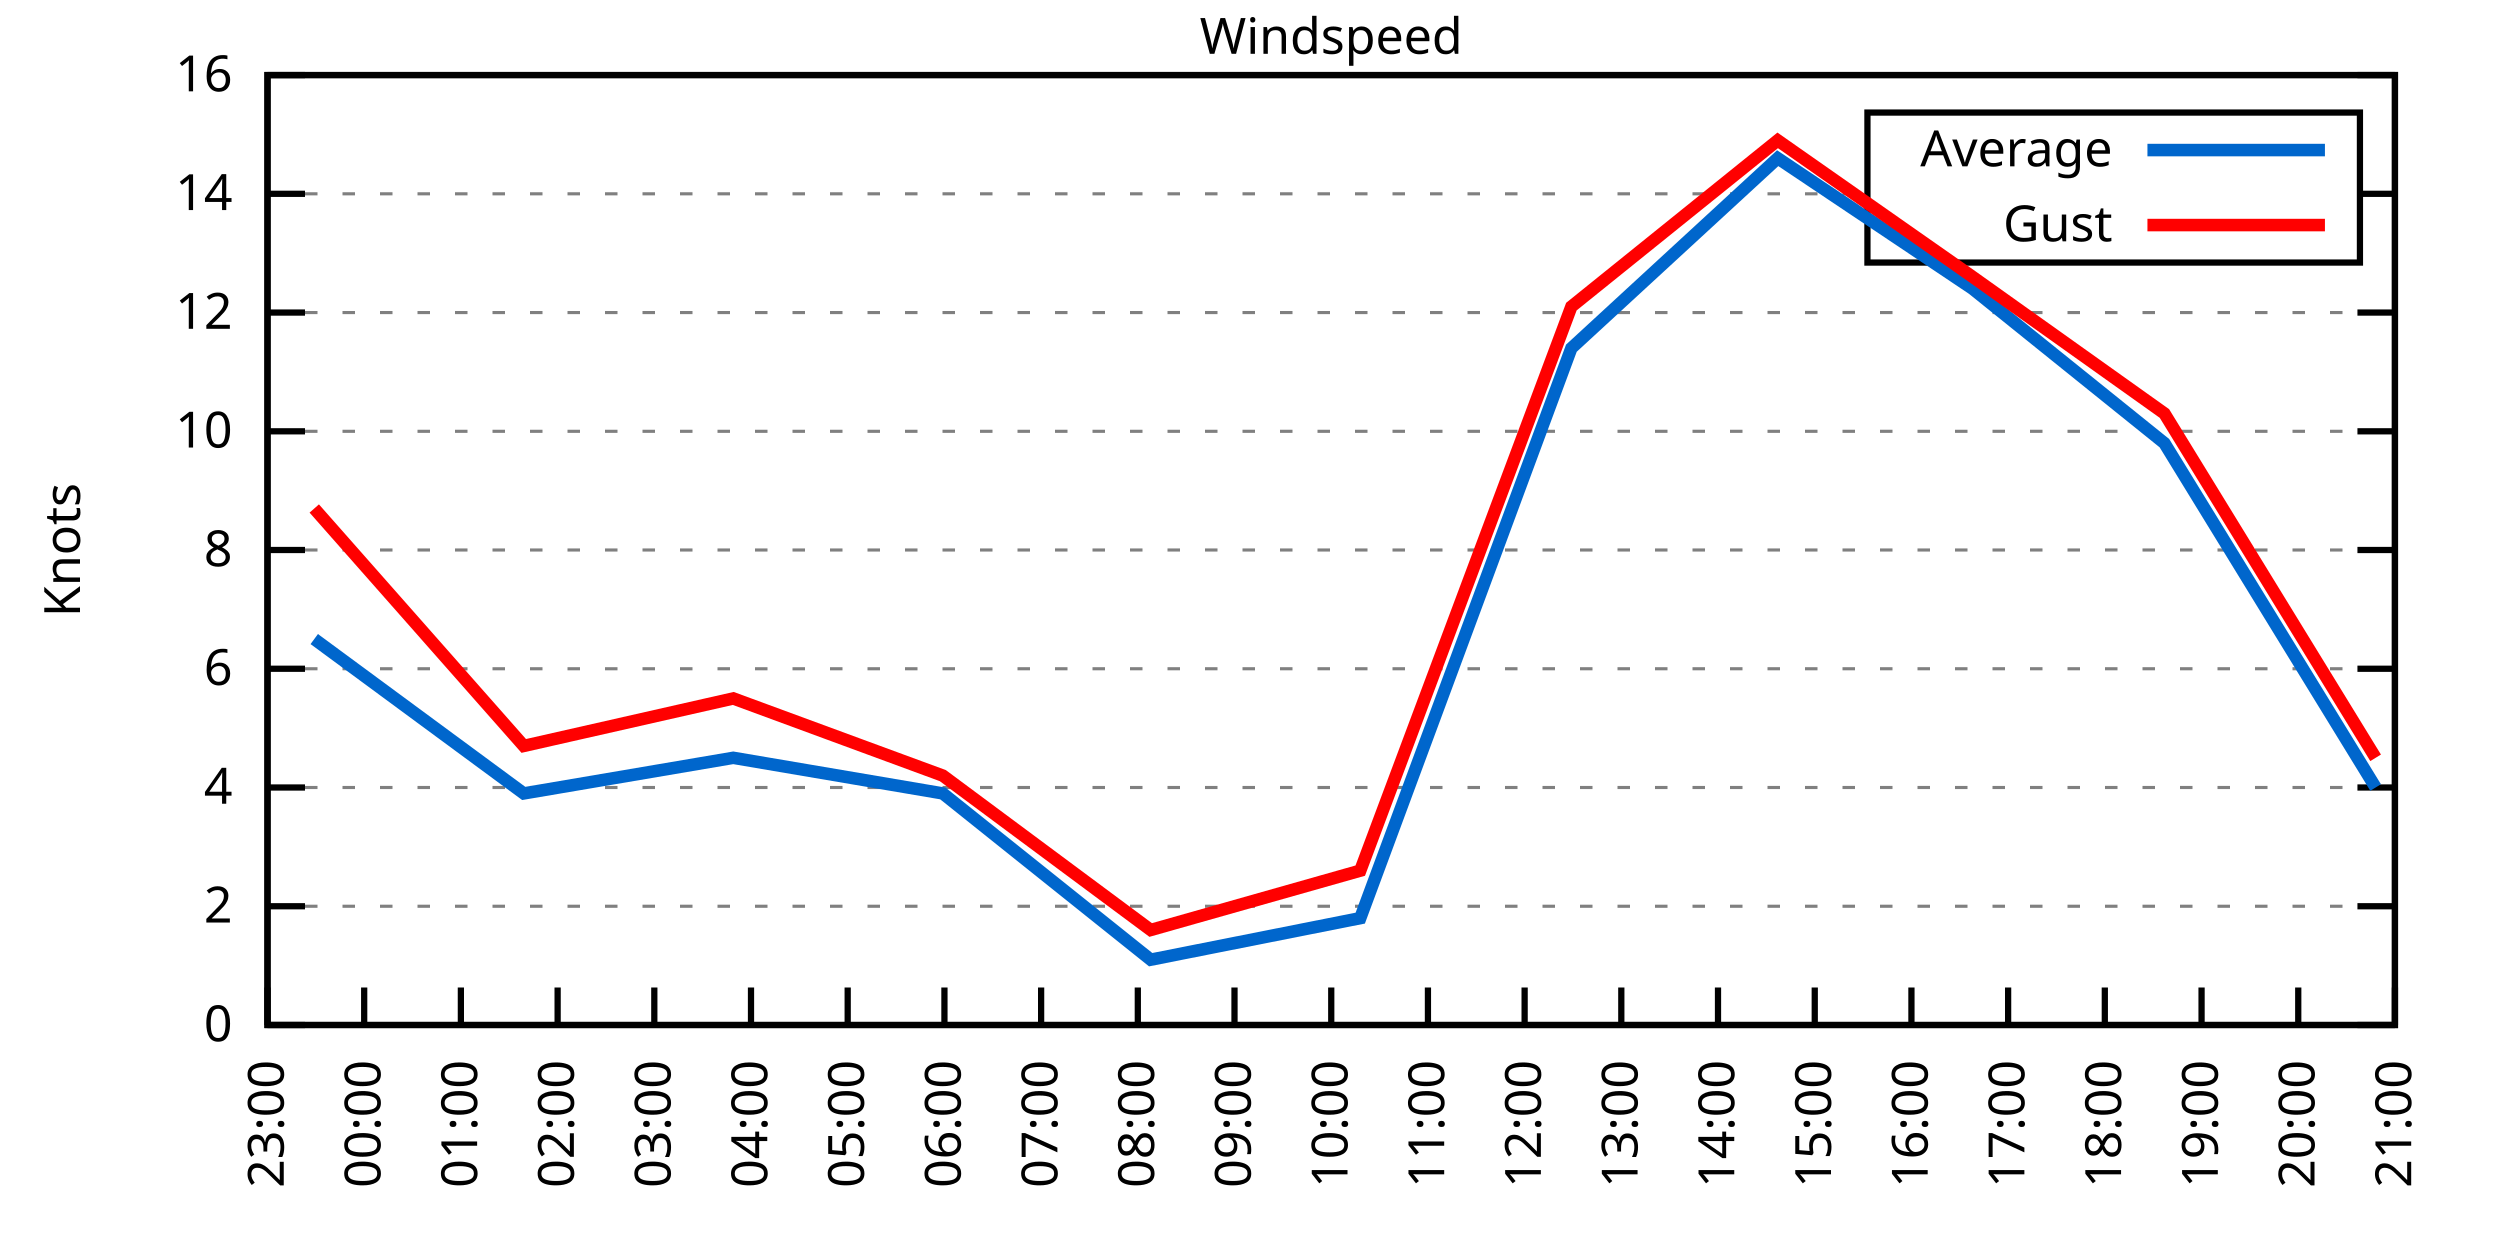
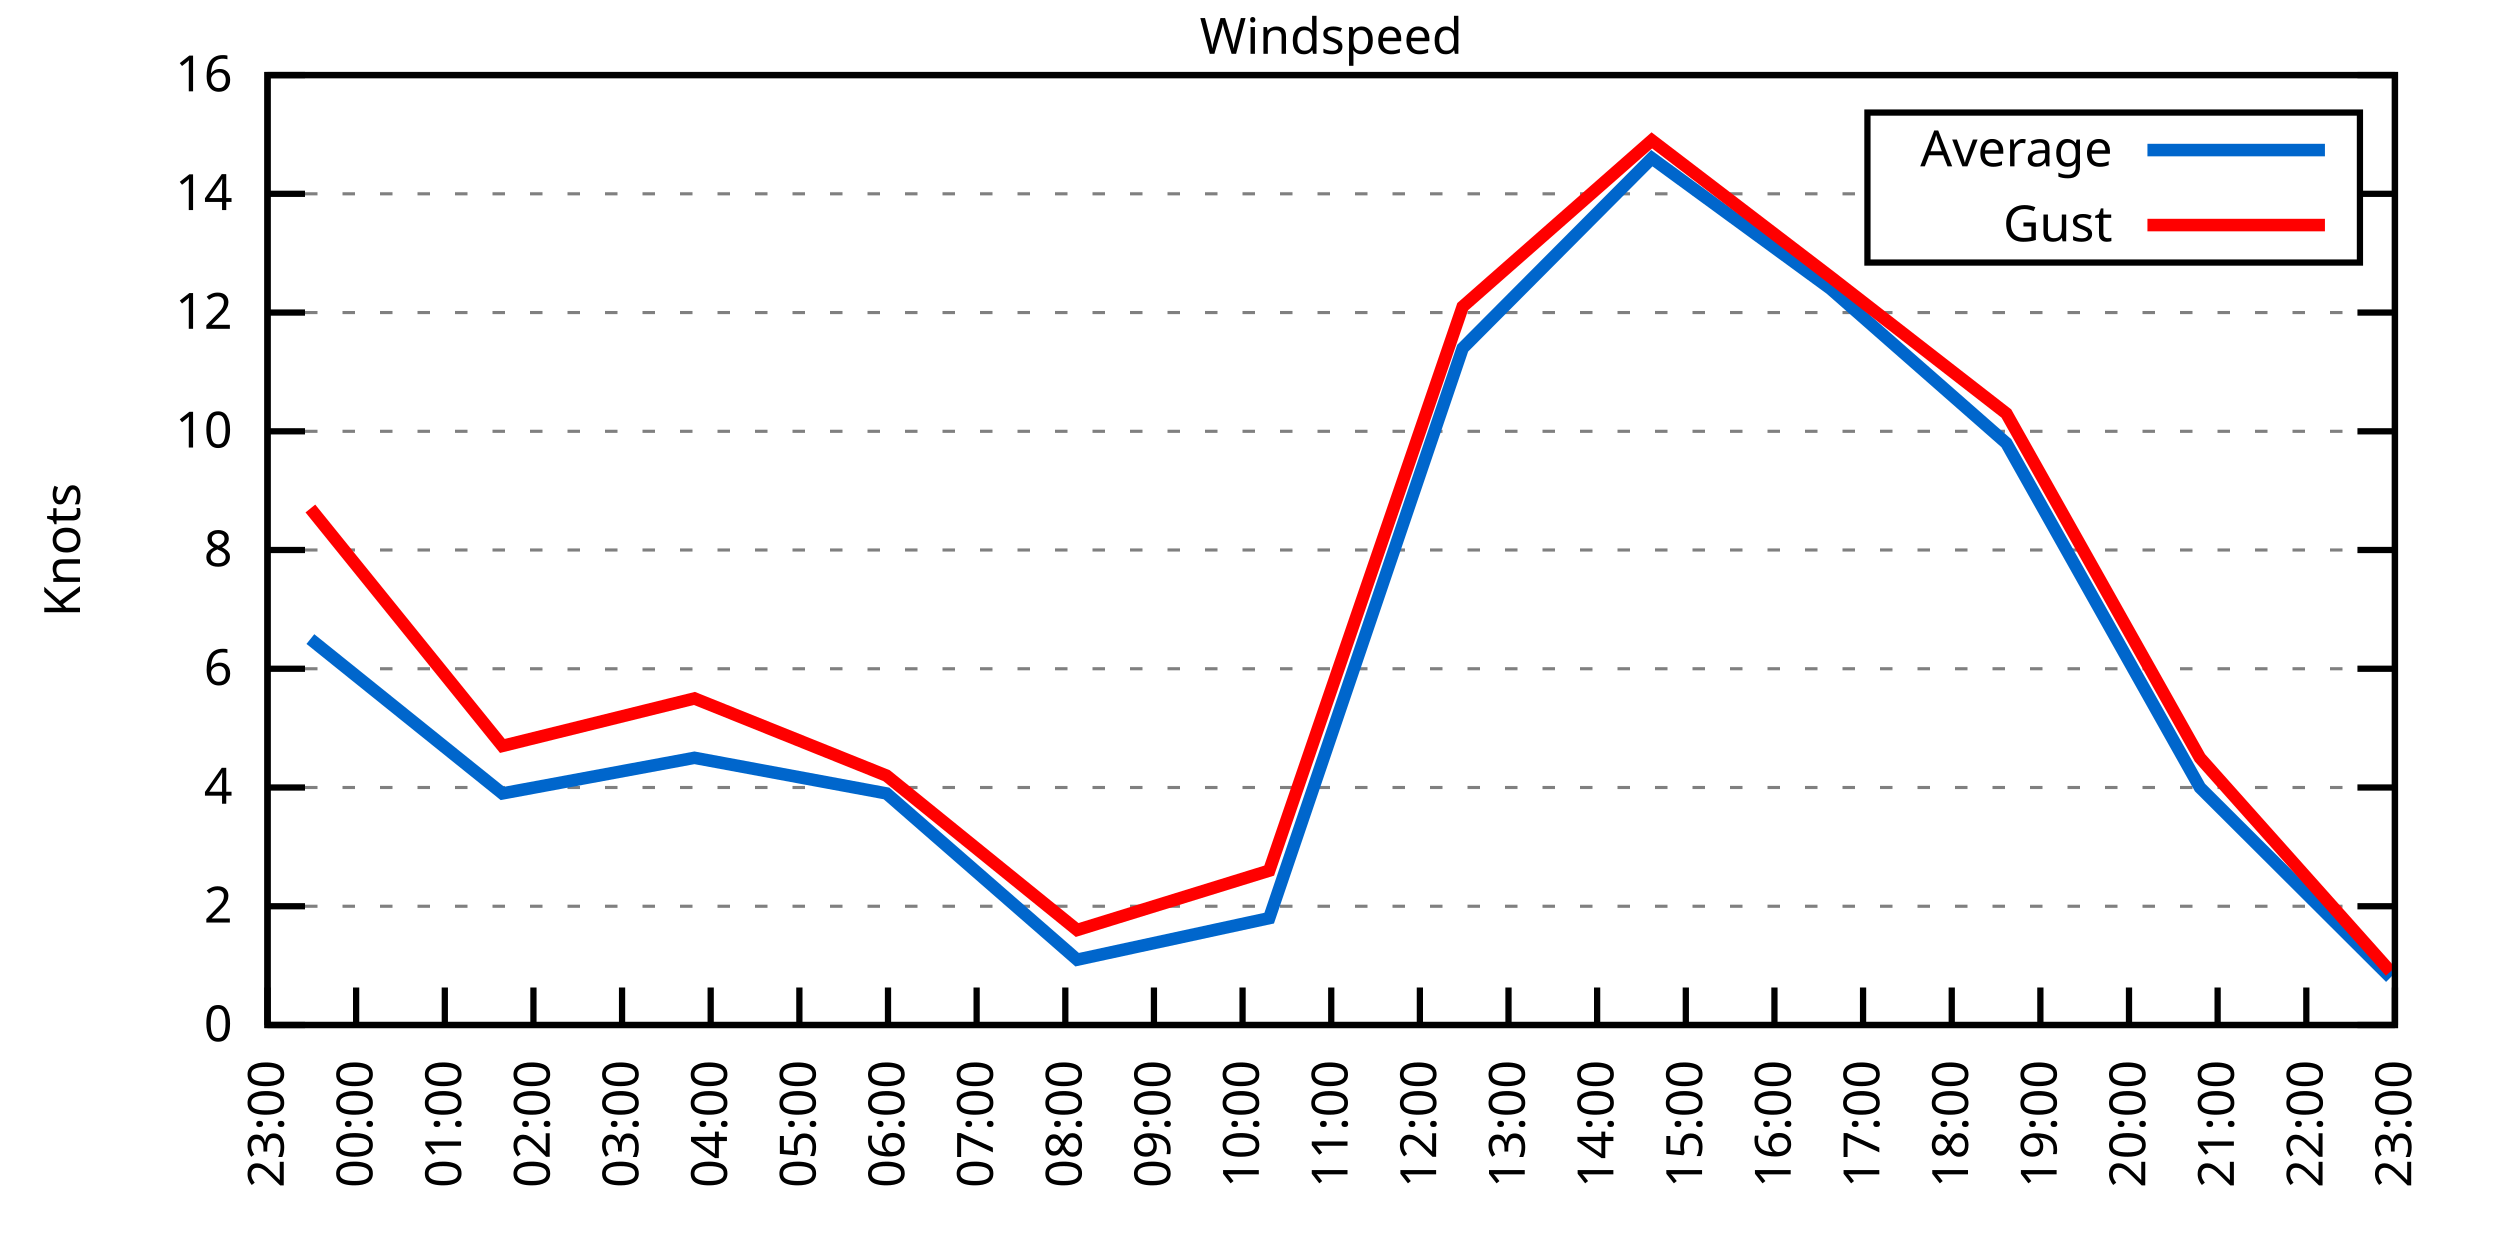
<svg xmlns="http://www.w3.org/2000/svg" xmlns:xlink="http://www.w3.org/1999/xlink" width="400" height="200" viewBox="0 0 400 200">
  <g id="gnuplot_canvas">
    <rect x="0" y="0" width="400" height="200" fill="none" />
    <defs>
      <circle id="gpDot" r="0.5" stroke-width="0.5" stroke="currentColor" />
      <path id="gpPt0" stroke-width="0.333" stroke="currentColor" d="M-1,0 h2 M0,-1 v2" />
      <path id="gpPt1" stroke-width="0.333" stroke="currentColor" d="M-1,-1 L1,1 M1,-1 L-1,1" />
      <path id="gpPt2" stroke-width="0.333" stroke="currentColor" d="M-1,0 L1,0 M0,-1 L0,1 M-1,-1 L1,1 M-1,1 L1,-1" />
      <rect id="gpPt3" stroke-width="0.333" stroke="currentColor" x="-1" y="-1" width="2" height="2" />
      <rect id="gpPt4" stroke-width="0.333" stroke="currentColor" fill="currentColor" x="-1" y="-1" width="2" height="2" />
      <circle id="gpPt5" stroke-width="0.333" stroke="currentColor" cx="0" cy="0" r="1" />
      <use xlink:href="#gpPt5" id="gpPt6" fill="currentColor" stroke="none" />
      <path id="gpPt7" stroke-width="0.333" stroke="currentColor" d="M0,-1.33 L-1.33,0.67 L1.33,0.67 z" />
      <use xlink:href="#gpPt7" id="gpPt8" fill="currentColor" stroke="none" />
      <use xlink:href="#gpPt7" id="gpPt9" stroke="currentColor" transform="rotate(180)" />
      <use xlink:href="#gpPt9" id="gpPt10" fill="currentColor" stroke="none" />
      <use xlink:href="#gpPt3" id="gpPt11" stroke="currentColor" transform="rotate(45)" />
      <use xlink:href="#gpPt11" id="gpPt12" fill="currentColor" stroke="none" />
      <path id="gpPt13" stroke-width="0.333" stroke="currentColor" d="M0,1.330 L1.265,0.411 L0.782,-1.067 L-0.782,-1.076 L-1.265,0.411 z" />
      <use xlink:href="#gpPt13" id="gpPt14" fill="currentColor" stroke="none" />
      <filter id="textbox" filterUnits="objectBoundingBox" x="0" y="0" height="1" width="1">
        <feFlood flood-color="white" flood-opacity="1" result="bgnd" />
        <feComposite in="SourceGraphic" in2="bgnd" operator="atop" />
      </filter>
      <filter id="greybox" filterUnits="objectBoundingBox" x="0" y="0" height="1" width="1">
        <feFlood flood-color="lightgrey" flood-opacity="1" result="grey" />
        <feComposite in="SourceGraphic" in2="grey" operator="atop" />
      </filter>
    </defs>
    <g fill="none" color="white" stroke="currentColor" stroke-width="1.00" stroke-linecap="butt" stroke-linejoin="miter">
</g>
    <g fill="none" color="black" stroke="currentColor" stroke-width="1.00" stroke-linecap="butt" stroke-linejoin="miter">
      <g stroke="none" shape-rendering="crispEdges">
        <polygon fill="rgb(255, 255, 255)" points="42.80,164.00 383.18,164.00 383.18,12.02 42.80,12.02 " />
      </g>
    </g>
    <g fill="none" color="black" stroke="currentColor" stroke-width="1.00" stroke-linecap="butt" stroke-linejoin="miter">
</g>
    <g fill="none" color="black" stroke="black" stroke-width="0.50" stroke-linecap="butt" stroke-linejoin="miter">
</g>
    <g fill="none" color="gray" stroke="currentColor" stroke-width="0.50" stroke-linecap="butt" stroke-linejoin="miter">
      <path stroke="gray" stroke-dasharray="2,4" class="gridline" d="M42.80,164.00 L383.19,164.00  " />
    </g>
    <g fill="none" color="gray" stroke="gray" stroke-width="1.00" stroke-linecap="butt" stroke-linejoin="miter">
</g>
    <g fill="none" color="black" stroke="currentColor" stroke-width="1.00" stroke-linecap="butt" stroke-linejoin="miter">
      <path stroke="black" d="M42.80,164.00 L48.80,164.00 M383.19,164.00 L377.19,164.00  " />
      <g transform="translate(37.20,166.60)" stroke="none" fill="black" font-family="Sans" font-size="8.00" text-anchor="end">
        <text>
          <tspan font-family="Sans"> 0</tspan>
        </text>
      </g>
    </g>
    <g fill="none" color="black" stroke="currentColor" stroke-width="1.00" stroke-linecap="butt" stroke-linejoin="miter">
</g>
    <g fill="none" color="black" stroke="black" stroke-width="0.50" stroke-linecap="butt" stroke-linejoin="miter">
</g>
    <g fill="none" color="gray" stroke="currentColor" stroke-width="0.50" stroke-linecap="butt" stroke-linejoin="miter">
      <path stroke="gray" stroke-dasharray="2,4" class="gridline" d="M42.80,145.00 L383.19,145.00  " />
    </g>
    <g fill="none" color="gray" stroke="gray" stroke-width="1.00" stroke-linecap="butt" stroke-linejoin="miter">
</g>
    <g fill="none" color="black" stroke="currentColor" stroke-width="1.00" stroke-linecap="butt" stroke-linejoin="miter">
      <path stroke="black" d="M42.80,145.00 L48.80,145.00 M383.19,145.00 L377.19,145.00  " />
      <g transform="translate(37.20,147.60)" stroke="none" fill="black" font-family="Sans" font-size="8.00" text-anchor="end">
        <text>
          <tspan font-family="Sans"> 2</tspan>
        </text>
      </g>
    </g>
    <g fill="none" color="black" stroke="currentColor" stroke-width="1.00" stroke-linecap="butt" stroke-linejoin="miter">
</g>
    <g fill="none" color="black" stroke="black" stroke-width="0.50" stroke-linecap="butt" stroke-linejoin="miter">
</g>
    <g fill="none" color="gray" stroke="currentColor" stroke-width="0.50" stroke-linecap="butt" stroke-linejoin="miter">
      <path stroke="gray" stroke-dasharray="2,4" class="gridline" d="M42.80,126.00 L383.19,126.00  " />
    </g>
    <g fill="none" color="gray" stroke="gray" stroke-width="1.00" stroke-linecap="butt" stroke-linejoin="miter">
</g>
    <g fill="none" color="black" stroke="currentColor" stroke-width="1.00" stroke-linecap="butt" stroke-linejoin="miter">
      <path stroke="black" d="M42.80,126.00 L48.80,126.00 M383.19,126.00 L377.19,126.00  " />
      <g transform="translate(37.20,128.60)" stroke="none" fill="black" font-family="Sans" font-size="8.00" text-anchor="end">
        <text>
          <tspan font-family="Sans"> 4</tspan>
        </text>
      </g>
    </g>
    <g fill="none" color="black" stroke="currentColor" stroke-width="1.00" stroke-linecap="butt" stroke-linejoin="miter">
</g>
    <g fill="none" color="black" stroke="black" stroke-width="0.50" stroke-linecap="butt" stroke-linejoin="miter">
</g>
    <g fill="none" color="gray" stroke="currentColor" stroke-width="0.50" stroke-linecap="butt" stroke-linejoin="miter">
      <path stroke="gray" stroke-dasharray="2,4" class="gridline" d="M42.80,107.00 L383.19,107.00  " />
    </g>
    <g fill="none" color="gray" stroke="gray" stroke-width="1.00" stroke-linecap="butt" stroke-linejoin="miter">
</g>
    <g fill="none" color="black" stroke="currentColor" stroke-width="1.00" stroke-linecap="butt" stroke-linejoin="miter">
      <path stroke="black" d="M42.80,107.00 L48.80,107.00 M383.19,107.00 L377.19,107.00  " />
      <g transform="translate(37.20,109.60)" stroke="none" fill="black" font-family="Sans" font-size="8.00" text-anchor="end">
        <text>
          <tspan font-family="Sans"> 6</tspan>
        </text>
      </g>
    </g>
    <g fill="none" color="black" stroke="currentColor" stroke-width="1.00" stroke-linecap="butt" stroke-linejoin="miter">
</g>
    <g fill="none" color="black" stroke="black" stroke-width="0.50" stroke-linecap="butt" stroke-linejoin="miter">
</g>
    <g fill="none" color="gray" stroke="currentColor" stroke-width="0.50" stroke-linecap="butt" stroke-linejoin="miter">
      <path stroke="gray" stroke-dasharray="2,4" class="gridline" d="M42.80,88.00 L383.19,88.00  " />
    </g>
    <g fill="none" color="gray" stroke="gray" stroke-width="1.00" stroke-linecap="butt" stroke-linejoin="miter">
</g>
    <g fill="none" color="black" stroke="currentColor" stroke-width="1.00" stroke-linecap="butt" stroke-linejoin="miter">
      <path stroke="black" d="M42.80,88.00 L48.80,88.00 M383.19,88.00 L377.19,88.00  " />
      <g transform="translate(37.20,90.60)" stroke="none" fill="black" font-family="Sans" font-size="8.00" text-anchor="end">
        <text>
          <tspan font-family="Sans"> 8</tspan>
        </text>
      </g>
    </g>
    <g fill="none" color="black" stroke="currentColor" stroke-width="1.00" stroke-linecap="butt" stroke-linejoin="miter">
</g>
    <g fill="none" color="black" stroke="black" stroke-width="0.50" stroke-linecap="butt" stroke-linejoin="miter">
</g>
    <g fill="none" color="gray" stroke="currentColor" stroke-width="0.50" stroke-linecap="butt" stroke-linejoin="miter">
      <path stroke="gray" stroke-dasharray="2,4" class="gridline" d="M42.80,69.01 L383.19,69.01  " />
    </g>
    <g fill="none" color="gray" stroke="gray" stroke-width="1.00" stroke-linecap="butt" stroke-linejoin="miter">
</g>
    <g fill="none" color="black" stroke="currentColor" stroke-width="1.00" stroke-linecap="butt" stroke-linejoin="miter">
      <path stroke="black" d="M42.80,69.01 L48.80,69.01 M383.19,69.01 L377.19,69.01  " />
      <g transform="translate(37.20,71.61)" stroke="none" fill="black" font-family="Sans" font-size="8.00" text-anchor="end">
        <text>
          <tspan font-family="Sans"> 10</tspan>
        </text>
      </g>
    </g>
    <g fill="none" color="black" stroke="currentColor" stroke-width="1.00" stroke-linecap="butt" stroke-linejoin="miter">
</g>
    <g fill="none" color="black" stroke="black" stroke-width="0.50" stroke-linecap="butt" stroke-linejoin="miter">
</g>
    <g fill="none" color="gray" stroke="currentColor" stroke-width="0.50" stroke-linecap="butt" stroke-linejoin="miter">
      <path stroke="gray" stroke-dasharray="2,4" class="gridline" d="M42.80,50.01 L383.19,50.01  " />
    </g>
    <g fill="none" color="gray" stroke="gray" stroke-width="1.00" stroke-linecap="butt" stroke-linejoin="miter">
</g>
    <g fill="none" color="black" stroke="currentColor" stroke-width="1.00" stroke-linecap="butt" stroke-linejoin="miter">
      <path stroke="black" d="M42.80,50.01 L48.80,50.01 M383.19,50.01 L377.19,50.01  " />
      <g transform="translate(37.20,52.61)" stroke="none" fill="black" font-family="Sans" font-size="8.00" text-anchor="end">
        <text>
          <tspan font-family="Sans"> 12</tspan>
        </text>
      </g>
    </g>
    <g fill="none" color="black" stroke="currentColor" stroke-width="1.00" stroke-linecap="butt" stroke-linejoin="miter">
</g>
    <g fill="none" color="black" stroke="black" stroke-width="0.50" stroke-linecap="butt" stroke-linejoin="miter">
</g>
    <g fill="none" color="gray" stroke="currentColor" stroke-width="0.50" stroke-linecap="butt" stroke-linejoin="miter">
      <path stroke="gray" stroke-dasharray="2,4" class="gridline" d="M42.80,31.01 L298.79,31.01 M377.59,31.01 L383.19,31.01  " />
    </g>
    <g fill="none" color="gray" stroke="gray" stroke-width="1.00" stroke-linecap="butt" stroke-linejoin="miter">
</g>
    <g fill="none" color="black" stroke="currentColor" stroke-width="1.00" stroke-linecap="butt" stroke-linejoin="miter">
      <path stroke="black" d="M42.80,31.01 L48.80,31.01 M383.19,31.01 L377.19,31.01  " />
      <g transform="translate(37.20,33.61)" stroke="none" fill="black" font-family="Sans" font-size="8.00" text-anchor="end">
        <text>
          <tspan font-family="Sans"> 14</tspan>
        </text>
      </g>
    </g>
    <g fill="none" color="black" stroke="currentColor" stroke-width="1.00" stroke-linecap="butt" stroke-linejoin="miter">
</g>
    <g fill="none" color="black" stroke="black" stroke-width="0.50" stroke-linecap="butt" stroke-linejoin="miter">
</g>
    <g fill="none" color="gray" stroke="currentColor" stroke-width="0.50" stroke-linecap="butt" stroke-linejoin="miter">
      <path stroke="gray" stroke-dasharray="2,4" class="gridline" d="M42.80,12.01 L383.19,12.01  " />
    </g>
    <g fill="none" color="gray" stroke="gray" stroke-width="1.00" stroke-linecap="butt" stroke-linejoin="miter">
</g>
    <g fill="none" color="black" stroke="currentColor" stroke-width="1.00" stroke-linecap="butt" stroke-linejoin="miter">
      <path stroke="black" d="M42.80,12.01 L48.80,12.01 M383.19,12.01 L377.19,12.01  " />
      <g transform="translate(37.20,14.61)" stroke="none" fill="black" font-family="Sans" font-size="8.00" text-anchor="end">
        <text>
          <tspan font-family="Sans"> 16</tspan>
        </text>
      </g>
    </g>
    <g fill="none" color="black" stroke="currentColor" stroke-width="1.00" stroke-linecap="butt" stroke-linejoin="miter">
      <path stroke="black" d="M42.80,164.00 L42.80,158.00  " />
      <g transform="translate(45.40,169.60) rotate(270.00)" stroke="none" fill="black" font-family="Sans" font-size="8.00" text-anchor="end">
        <text>
          <tspan font-family="Sans">23:00</tspan>
        </text>
      </g>
    </g>
    <g fill="none" color="black" stroke="currentColor" stroke-width="1.00" stroke-linecap="butt" stroke-linejoin="miter">
-       <path stroke="black" d="M58.27,164.00 L58.27,158.00  " />
-       <g transform="translate(60.87,169.60) rotate(270.00)" stroke="none" fill="black" font-family="Sans" font-size="8.00" text-anchor="end">
+       <path stroke="black" d="M56.98,164.00 L56.98,158.00  " />
+       <g transform="translate(59.58,169.60) rotate(270.00)" stroke="none" fill="black" font-family="Sans" font-size="8.00" text-anchor="end">
        <text>
          <tspan font-family="Sans">00:00</tspan>
        </text>
      </g>
    </g>
    <g fill="none" color="black" stroke="currentColor" stroke-width="1.00" stroke-linecap="butt" stroke-linejoin="miter">
-       <path stroke="black" d="M73.74,164.00 L73.74,158.00  " />
-       <g transform="translate(76.34,169.60) rotate(270.00)" stroke="none" fill="black" font-family="Sans" font-size="8.00" text-anchor="end">
+       <path stroke="black" d="M71.17,164.00 L71.17,158.00  " />
+       <g transform="translate(73.77,169.60) rotate(270.00)" stroke="none" fill="black" font-family="Sans" font-size="8.00" text-anchor="end">
        <text>
          <tspan font-family="Sans">01:00</tspan>
        </text>
      </g>
    </g>
    <g fill="none" color="black" stroke="currentColor" stroke-width="1.00" stroke-linecap="butt" stroke-linejoin="miter">
-       <path stroke="black" d="M89.22,164.00 L89.22,158.00  " />
-       <g transform="translate(91.82,169.60) rotate(270.00)" stroke="none" fill="black" font-family="Sans" font-size="8.00" text-anchor="end">
+       <path stroke="black" d="M85.35,164.00 L85.35,158.00  " />
+       <g transform="translate(87.95,169.60) rotate(270.00)" stroke="none" fill="black" font-family="Sans" font-size="8.00" text-anchor="end">
        <text>
          <tspan font-family="Sans">02:00</tspan>
        </text>
      </g>
    </g>
    <g fill="none" color="black" stroke="currentColor" stroke-width="1.00" stroke-linecap="butt" stroke-linejoin="miter">
-       <path stroke="black" d="M104.69,164.00 L104.69,158.00  " />
-       <g transform="translate(107.29,169.60) rotate(270.00)" stroke="none" fill="black" font-family="Sans" font-size="8.00" text-anchor="end">
+       <path stroke="black" d="M99.53,164.00 L99.53,158.00  " />
+       <g transform="translate(102.13,169.60) rotate(270.00)" stroke="none" fill="black" font-family="Sans" font-size="8.00" text-anchor="end">
        <text>
          <tspan font-family="Sans">03:00</tspan>
        </text>
      </g>
    </g>
    <g fill="none" color="black" stroke="currentColor" stroke-width="1.00" stroke-linecap="butt" stroke-linejoin="miter">
-       <path stroke="black" d="M120.16,164.00 L120.16,158.00  " />
-       <g transform="translate(122.76,169.60) rotate(270.00)" stroke="none" fill="black" font-family="Sans" font-size="8.00" text-anchor="end">
+       <path stroke="black" d="M113.71,164.00 L113.71,158.00  " />
+       <g transform="translate(116.31,169.60) rotate(270.00)" stroke="none" fill="black" font-family="Sans" font-size="8.00" text-anchor="end">
        <text>
          <tspan font-family="Sans">04:00</tspan>
        </text>
      </g>
    </g>
    <g fill="none" color="black" stroke="currentColor" stroke-width="1.00" stroke-linecap="butt" stroke-linejoin="miter">
-       <path stroke="black" d="M135.63,164.00 L135.63,158.00  " />
-       <g transform="translate(138.23,169.60) rotate(270.00)" stroke="none" fill="black" font-family="Sans" font-size="8.00" text-anchor="end">
+       <path stroke="black" d="M127.90,164.00 L127.90,158.00  " />
+       <g transform="translate(130.50,169.60) rotate(270.00)" stroke="none" fill="black" font-family="Sans" font-size="8.00" text-anchor="end">
        <text>
          <tspan font-family="Sans">05:00</tspan>
        </text>
      </g>
    </g>
    <g fill="none" color="black" stroke="currentColor" stroke-width="1.00" stroke-linecap="butt" stroke-linejoin="miter">
-       <path stroke="black" d="M151.11,164.00 L151.11,158.00  " />
-       <g transform="translate(153.71,169.60) rotate(270.00)" stroke="none" fill="black" font-family="Sans" font-size="8.00" text-anchor="end">
+       <path stroke="black" d="M142.08,164.00 L142.08,158.00  " />
+       <g transform="translate(144.68,169.60) rotate(270.00)" stroke="none" fill="black" font-family="Sans" font-size="8.00" text-anchor="end">
        <text>
          <tspan font-family="Sans">06:00</tspan>
        </text>
      </g>
    </g>
    <g fill="none" color="black" stroke="currentColor" stroke-width="1.00" stroke-linecap="butt" stroke-linejoin="miter">
-       <path stroke="black" d="M166.58,164.00 L166.58,158.00  " />
-       <g transform="translate(169.18,169.60) rotate(270.00)" stroke="none" fill="black" font-family="Sans" font-size="8.00" text-anchor="end">
+       <path stroke="black" d="M156.26,164.00 L156.26,158.00  " />
+       <g transform="translate(158.86,169.60) rotate(270.00)" stroke="none" fill="black" font-family="Sans" font-size="8.00" text-anchor="end">
        <text>
          <tspan font-family="Sans">07:00</tspan>
        </text>
      </g>
    </g>
    <g fill="none" color="black" stroke="currentColor" stroke-width="1.00" stroke-linecap="butt" stroke-linejoin="miter">
-       <path stroke="black" d="M182.05,164.00 L182.05,158.00  " />
-       <g transform="translate(184.65,169.60) rotate(270.00)" stroke="none" fill="black" font-family="Sans" font-size="8.00" text-anchor="end">
+       <path stroke="black" d="M170.45,164.00 L170.45,158.00  " />
+       <g transform="translate(173.05,169.60) rotate(270.00)" stroke="none" fill="black" font-family="Sans" font-size="8.00" text-anchor="end">
        <text>
          <tspan font-family="Sans">08:00</tspan>
        </text>
      </g>
    </g>
    <g fill="none" color="black" stroke="currentColor" stroke-width="1.00" stroke-linecap="butt" stroke-linejoin="miter">
-       <path stroke="black" d="M197.52,164.00 L197.52,158.00  " />
-       <g transform="translate(200.12,169.60) rotate(270.00)" stroke="none" fill="black" font-family="Sans" font-size="8.00" text-anchor="end">
+       <path stroke="black" d="M184.63,164.00 L184.63,158.00  " />
+       <g transform="translate(187.23,169.60) rotate(270.00)" stroke="none" fill="black" font-family="Sans" font-size="8.00" text-anchor="end">
        <text>
          <tspan font-family="Sans">09:00</tspan>
+         </text>
+       </g>
+     </g>
+     <g fill="none" color="black" stroke="currentColor" stroke-width="1.00" stroke-linecap="butt" stroke-linejoin="miter">
+       <path stroke="black" d="M198.81,164.00 L198.81,158.00  " />
+       <g transform="translate(201.41,169.60) rotate(270.00)" stroke="none" fill="black" font-family="Sans" font-size="8.00" text-anchor="end">
+         <text>
+           <tspan font-family="Sans">10:00</tspan>
        </text>
      </g>
    </g>
    <g fill="none" color="black" stroke="currentColor" stroke-width="1.00" stroke-linecap="butt" stroke-linejoin="miter">
      <path stroke="black" d="M213.00,164.00 L213.00,158.00  " />
      <g transform="translate(215.60,169.60) rotate(270.00)" stroke="none" fill="black" font-family="Sans" font-size="8.00" text-anchor="end">
        <text>
-           <tspan font-family="Sans">10:00</tspan>
-         </text>
-       </g>
-     </g>
-     <g fill="none" color="black" stroke="currentColor" stroke-width="1.00" stroke-linecap="butt" stroke-linejoin="miter">
-       <path stroke="black" d="M228.47,164.00 L228.47,158.00  " />
-       <g transform="translate(231.07,169.60) rotate(270.00)" stroke="none" fill="black" font-family="Sans" font-size="8.00" text-anchor="end">
-         <text>
          <tspan font-family="Sans">11:00</tspan>
        </text>
      </g>
    </g>
    <g fill="none" color="black" stroke="currentColor" stroke-width="1.00" stroke-linecap="butt" stroke-linejoin="miter">
-       <path stroke="black" d="M243.94,164.00 L243.94,158.00  " />
-       <g transform="translate(246.54,169.60) rotate(270.00)" stroke="none" fill="black" font-family="Sans" font-size="8.00" text-anchor="end">
+       <path stroke="black" d="M227.18,164.00 L227.18,158.00  " />
+       <g transform="translate(229.78,169.60) rotate(270.00)" stroke="none" fill="black" font-family="Sans" font-size="8.00" text-anchor="end">
        <text>
          <tspan font-family="Sans">12:00</tspan>
        </text>
      </g>
    </g>
    <g fill="none" color="black" stroke="currentColor" stroke-width="1.00" stroke-linecap="butt" stroke-linejoin="miter">
-       <path stroke="black" d="M259.41,164.00 L259.41,158.00  " />
-       <g transform="translate(262.01,169.60) rotate(270.00)" stroke="none" fill="black" font-family="Sans" font-size="8.00" text-anchor="end">
+       <path stroke="black" d="M241.36,164.00 L241.36,158.00  " />
+       <g transform="translate(243.96,169.60) rotate(270.00)" stroke="none" fill="black" font-family="Sans" font-size="8.00" text-anchor="end">
        <text>
          <tspan font-family="Sans">13:00</tspan>
        </text>
      </g>
    </g>
    <g fill="none" color="black" stroke="currentColor" stroke-width="1.00" stroke-linecap="butt" stroke-linejoin="miter">
-       <path stroke="black" d="M274.88,164.00 L274.88,158.00  " />
-       <g transform="translate(277.48,169.60) rotate(270.00)" stroke="none" fill="black" font-family="Sans" font-size="8.00" text-anchor="end">
+       <path stroke="black" d="M255.54,164.00 L255.54,158.00  " />
+       <g transform="translate(258.14,169.60) rotate(270.00)" stroke="none" fill="black" font-family="Sans" font-size="8.00" text-anchor="end">
        <text>
          <tspan font-family="Sans">14:00</tspan>
        </text>
      </g>
    </g>
    <g fill="none" color="black" stroke="currentColor" stroke-width="1.00" stroke-linecap="butt" stroke-linejoin="miter">
-       <path stroke="black" d="M290.36,164.00 L290.36,158.00  " />
-       <g transform="translate(292.96,169.60) rotate(270.00)" stroke="none" fill="black" font-family="Sans" font-size="8.00" text-anchor="end">
+       <path stroke="black" d="M269.73,164.00 L269.73,158.00  " />
+       <g transform="translate(272.33,169.60) rotate(270.00)" stroke="none" fill="black" font-family="Sans" font-size="8.00" text-anchor="end">
        <text>
          <tspan font-family="Sans">15:00</tspan>
        </text>
      </g>
    </g>
    <g fill="none" color="black" stroke="currentColor" stroke-width="1.00" stroke-linecap="butt" stroke-linejoin="miter">
-       <path stroke="black" d="M305.83,164.00 L305.83,158.00  " />
-       <g transform="translate(308.43,169.60) rotate(270.00)" stroke="none" fill="black" font-family="Sans" font-size="8.00" text-anchor="end">
+       <path stroke="black" d="M283.91,164.00 L283.91,158.00  " />
+       <g transform="translate(286.51,169.60) rotate(270.00)" stroke="none" fill="black" font-family="Sans" font-size="8.00" text-anchor="end">
        <text>
          <tspan font-family="Sans">16:00</tspan>
        </text>
      </g>
    </g>
    <g fill="none" color="black" stroke="currentColor" stroke-width="1.00" stroke-linecap="butt" stroke-linejoin="miter">
-       <path stroke="black" d="M321.30,164.00 L321.30,158.00  " />
-       <g transform="translate(323.90,169.60) rotate(270.00)" stroke="none" fill="black" font-family="Sans" font-size="8.00" text-anchor="end">
+       <path stroke="black" d="M298.09,164.00 L298.09,158.00  " />
+       <g transform="translate(300.69,169.60) rotate(270.00)" stroke="none" fill="black" font-family="Sans" font-size="8.00" text-anchor="end">
        <text>
          <tspan font-family="Sans">17:00</tspan>
        </text>
      </g>
    </g>
    <g fill="none" color="black" stroke="currentColor" stroke-width="1.00" stroke-linecap="butt" stroke-linejoin="miter">
-       <path stroke="black" d="M336.77,164.00 L336.77,158.00  " />
-       <g transform="translate(339.37,169.60) rotate(270.00)" stroke="none" fill="black" font-family="Sans" font-size="8.00" text-anchor="end">
+       <path stroke="black" d="M312.28,164.00 L312.28,158.00  " />
+       <g transform="translate(314.88,169.60) rotate(270.00)" stroke="none" fill="black" font-family="Sans" font-size="8.00" text-anchor="end">
        <text>
          <tspan font-family="Sans">18:00</tspan>
        </text>
      </g>
    </g>
    <g fill="none" color="black" stroke="currentColor" stroke-width="1.00" stroke-linecap="butt" stroke-linejoin="miter">
-       <path stroke="black" d="M352.25,164.00 L352.25,158.00  " />
-       <g transform="translate(354.85,169.60) rotate(270.00)" stroke="none" fill="black" font-family="Sans" font-size="8.00" text-anchor="end">
+       <path stroke="black" d="M326.46,164.00 L326.46,158.00  " />
+       <g transform="translate(329.06,169.60) rotate(270.00)" stroke="none" fill="black" font-family="Sans" font-size="8.00" text-anchor="end">
        <text>
          <tspan font-family="Sans">19:00</tspan>
        </text>
      </g>
    </g>
    <g fill="none" color="black" stroke="currentColor" stroke-width="1.00" stroke-linecap="butt" stroke-linejoin="miter">
-       <path stroke="black" d="M367.72,164.00 L367.72,158.00  " />
-       <g transform="translate(370.32,169.60) rotate(270.00)" stroke="none" fill="black" font-family="Sans" font-size="8.00" text-anchor="end">
+       <path stroke="black" d="M340.64,164.00 L340.64,158.00  " />
+       <g transform="translate(343.24,169.60) rotate(270.00)" stroke="none" fill="black" font-family="Sans" font-size="8.00" text-anchor="end">
        <text>
          <tspan font-family="Sans">20:00</tspan>
+         </text>
+       </g>
+     </g>
+     <g fill="none" color="black" stroke="currentColor" stroke-width="1.00" stroke-linecap="butt" stroke-linejoin="miter">
+       <path stroke="black" d="M354.82,164.00 L354.82,158.00  " />
+       <g transform="translate(357.42,169.60) rotate(270.00)" stroke="none" fill="black" font-family="Sans" font-size="8.00" text-anchor="end">
+         <text>
+           <tspan font-family="Sans">21:00</tspan>
+         </text>
+       </g>
+     </g>
+     <g fill="none" color="black" stroke="currentColor" stroke-width="1.00" stroke-linecap="butt" stroke-linejoin="miter">
+       <path stroke="black" d="M369.01,164.00 L369.01,158.00  " />
+       <g transform="translate(371.61,169.60) rotate(270.00)" stroke="none" fill="black" font-family="Sans" font-size="8.00" text-anchor="end">
+         <text>
+           <tspan font-family="Sans">22:00</tspan>
        </text>
      </g>
    </g>
    <g fill="none" color="black" stroke="currentColor" stroke-width="1.00" stroke-linecap="butt" stroke-linejoin="miter">
      <path stroke="black" d="M383.19,164.00 L383.19,158.00  " />
      <g transform="translate(385.79,169.60) rotate(270.00)" stroke="none" fill="black" font-family="Sans" font-size="8.00" text-anchor="end">
        <text>
-           <tspan font-family="Sans">21:00</tspan>
+           <tspan font-family="Sans">23:00</tspan>
        </text>
      </g>
    </g>
    <g fill="none" color="black" stroke="currentColor" stroke-width="1.00" stroke-linecap="butt" stroke-linejoin="miter">
</g>
    <g fill="none" color="black" stroke="currentColor" stroke-width="1.00" stroke-linecap="butt" stroke-linejoin="miter">
      <path stroke="black" d="M42.80,12.01 L42.80,164.00 L383.19,164.00 L383.19,12.01 L42.80,12.01 Z  " />
    </g>
    <g fill="none" color="black" stroke="currentColor" stroke-width="1.00" stroke-linecap="butt" stroke-linejoin="miter">
</g>
    <g fill="none" color="black" stroke="currentColor" stroke-width="1.00" stroke-linecap="butt" stroke-linejoin="miter">
      <path stroke="black" d="M298.79,42.01 L298.79,18.01 L377.59,18.01 L377.59,42.01 L298.79,42.01 Z  " />
    </g>
    <g id="Windspeed_plot_1">
      <g fill="none" color="white" stroke="black" stroke-width="2.00" stroke-linecap="butt" stroke-linejoin="miter">
</g>
      <g fill="none" color="black" stroke="currentColor" stroke-width="2.00" stroke-linecap="butt" stroke-linejoin="miter">
        <g transform="translate(337.99,26.61)" stroke="none" fill="black" font-family="Sans" font-size="8.00" text-anchor="end">
          <text>
            <tspan font-family="Sans">Average</tspan>
          </text>
        </g>
      </g>
      <g fill="none" color="black" stroke="currentColor" stroke-width="2.00" stroke-linecap="butt" stroke-linejoin="miter">
-         <path stroke="rgb(  0, 102, 204)" d="M343.59,24.01 L371.99,24.01 M50.28,102.25 L83.80,126.95 L117.32,121.25 L150.85,126.95 L184.11,153.55 L217.64,146.90   L251.42,55.71 L284.43,25.31 L315.63,46.21 L346.31,70.91 L380.10,126.00  " />
+         <path stroke="rgb(  0, 102, 204)" d="M343.59,24.01 L371.99,24.01 M49.66,102.25 L80.38,126.95 L111.11,121.25 L141.84,126.95 L172.34,153.55 L203.07,146.90   L234.03,55.71 L264.29,25.31 L292.89,46.21 L321.02,70.91 L351.99,126.00 L382.48,156.40  " />
      </g>
    </g>
    <g id="Windspeed_plot_2">
      <g fill="none" color="black" stroke="currentColor" stroke-width="2.00" stroke-linecap="butt" stroke-linejoin="miter">
        <g transform="translate(337.99,38.61)" stroke="none" fill="black" font-family="Sans" font-size="8.00" text-anchor="end">
          <text>
            <tspan font-family="Sans">Gust</tspan>
          </text>
        </g>
      </g>
      <g fill="none" color="black" stroke="currentColor" stroke-width="2.00" stroke-linecap="butt" stroke-linejoin="miter">
-         <path stroke="rgb(255,   0,   0)" d="M343.59,36.01 L371.99,36.01 M50.28,81.36 L83.80,119.35 L117.32,111.75 L150.85,124.10 L184.11,148.80 L217.64,139.30   L251.42,49.06 L284.43,22.46 L315.63,44.31 L346.31,66.16 L380.10,121.25  " />
+         <path stroke="rgb(255,   0,   0)" d="M343.59,36.01 L371.99,36.01 M49.66,81.36 L80.38,119.35 L111.11,111.75 L141.84,124.10 L172.34,148.80 L203.07,139.30   L234.03,49.06 L264.29,22.46 L292.89,44.31 L321.02,66.16 L351.99,121.25 L382.48,155.45  " />
      </g>
    </g>
    <g fill="none" color="black" stroke="currentColor" stroke-width="2.00" stroke-linecap="butt" stroke-linejoin="miter">
</g>
    <g fill="none" color="black" stroke="black" stroke-width="1.00" stroke-linecap="butt" stroke-linejoin="miter">
</g>
    <g fill="none" color="black" stroke="currentColor" stroke-width="1.00" stroke-linecap="butt" stroke-linejoin="miter">
      <path stroke="black" d="M42.80,12.01 L42.80,164.00 L383.19,164.00 L383.19,12.01 L42.80,12.01 Z  " />
      <g transform="translate(12.80,88.01) rotate(270.00)" stroke="none" fill="black" font-family="Sans" font-size="8.00" text-anchor="middle">
        <text>
          <tspan font-family="Sans">Knots</tspan>
        </text>
      </g>
    </g>
    <g fill="none" color="black" stroke="currentColor" stroke-width="1.00" stroke-linecap="butt" stroke-linejoin="miter">
</g>
    <g fill="none" color="black" stroke="currentColor" stroke-width="1.00" stroke-linecap="butt" stroke-linejoin="miter">
      <g transform="translate(212.99,8.61)" stroke="none" fill="black" font-family="Sans" font-size="8.00" text-anchor="middle">
        <text>
          <tspan font-family="Sans">Windspeed</tspan>
        </text>
      </g>
    </g>
    <g fill="none" color="black" stroke="currentColor" stroke-width="1.00" stroke-linecap="butt" stroke-linejoin="miter">
</g>
  </g>
</svg>
